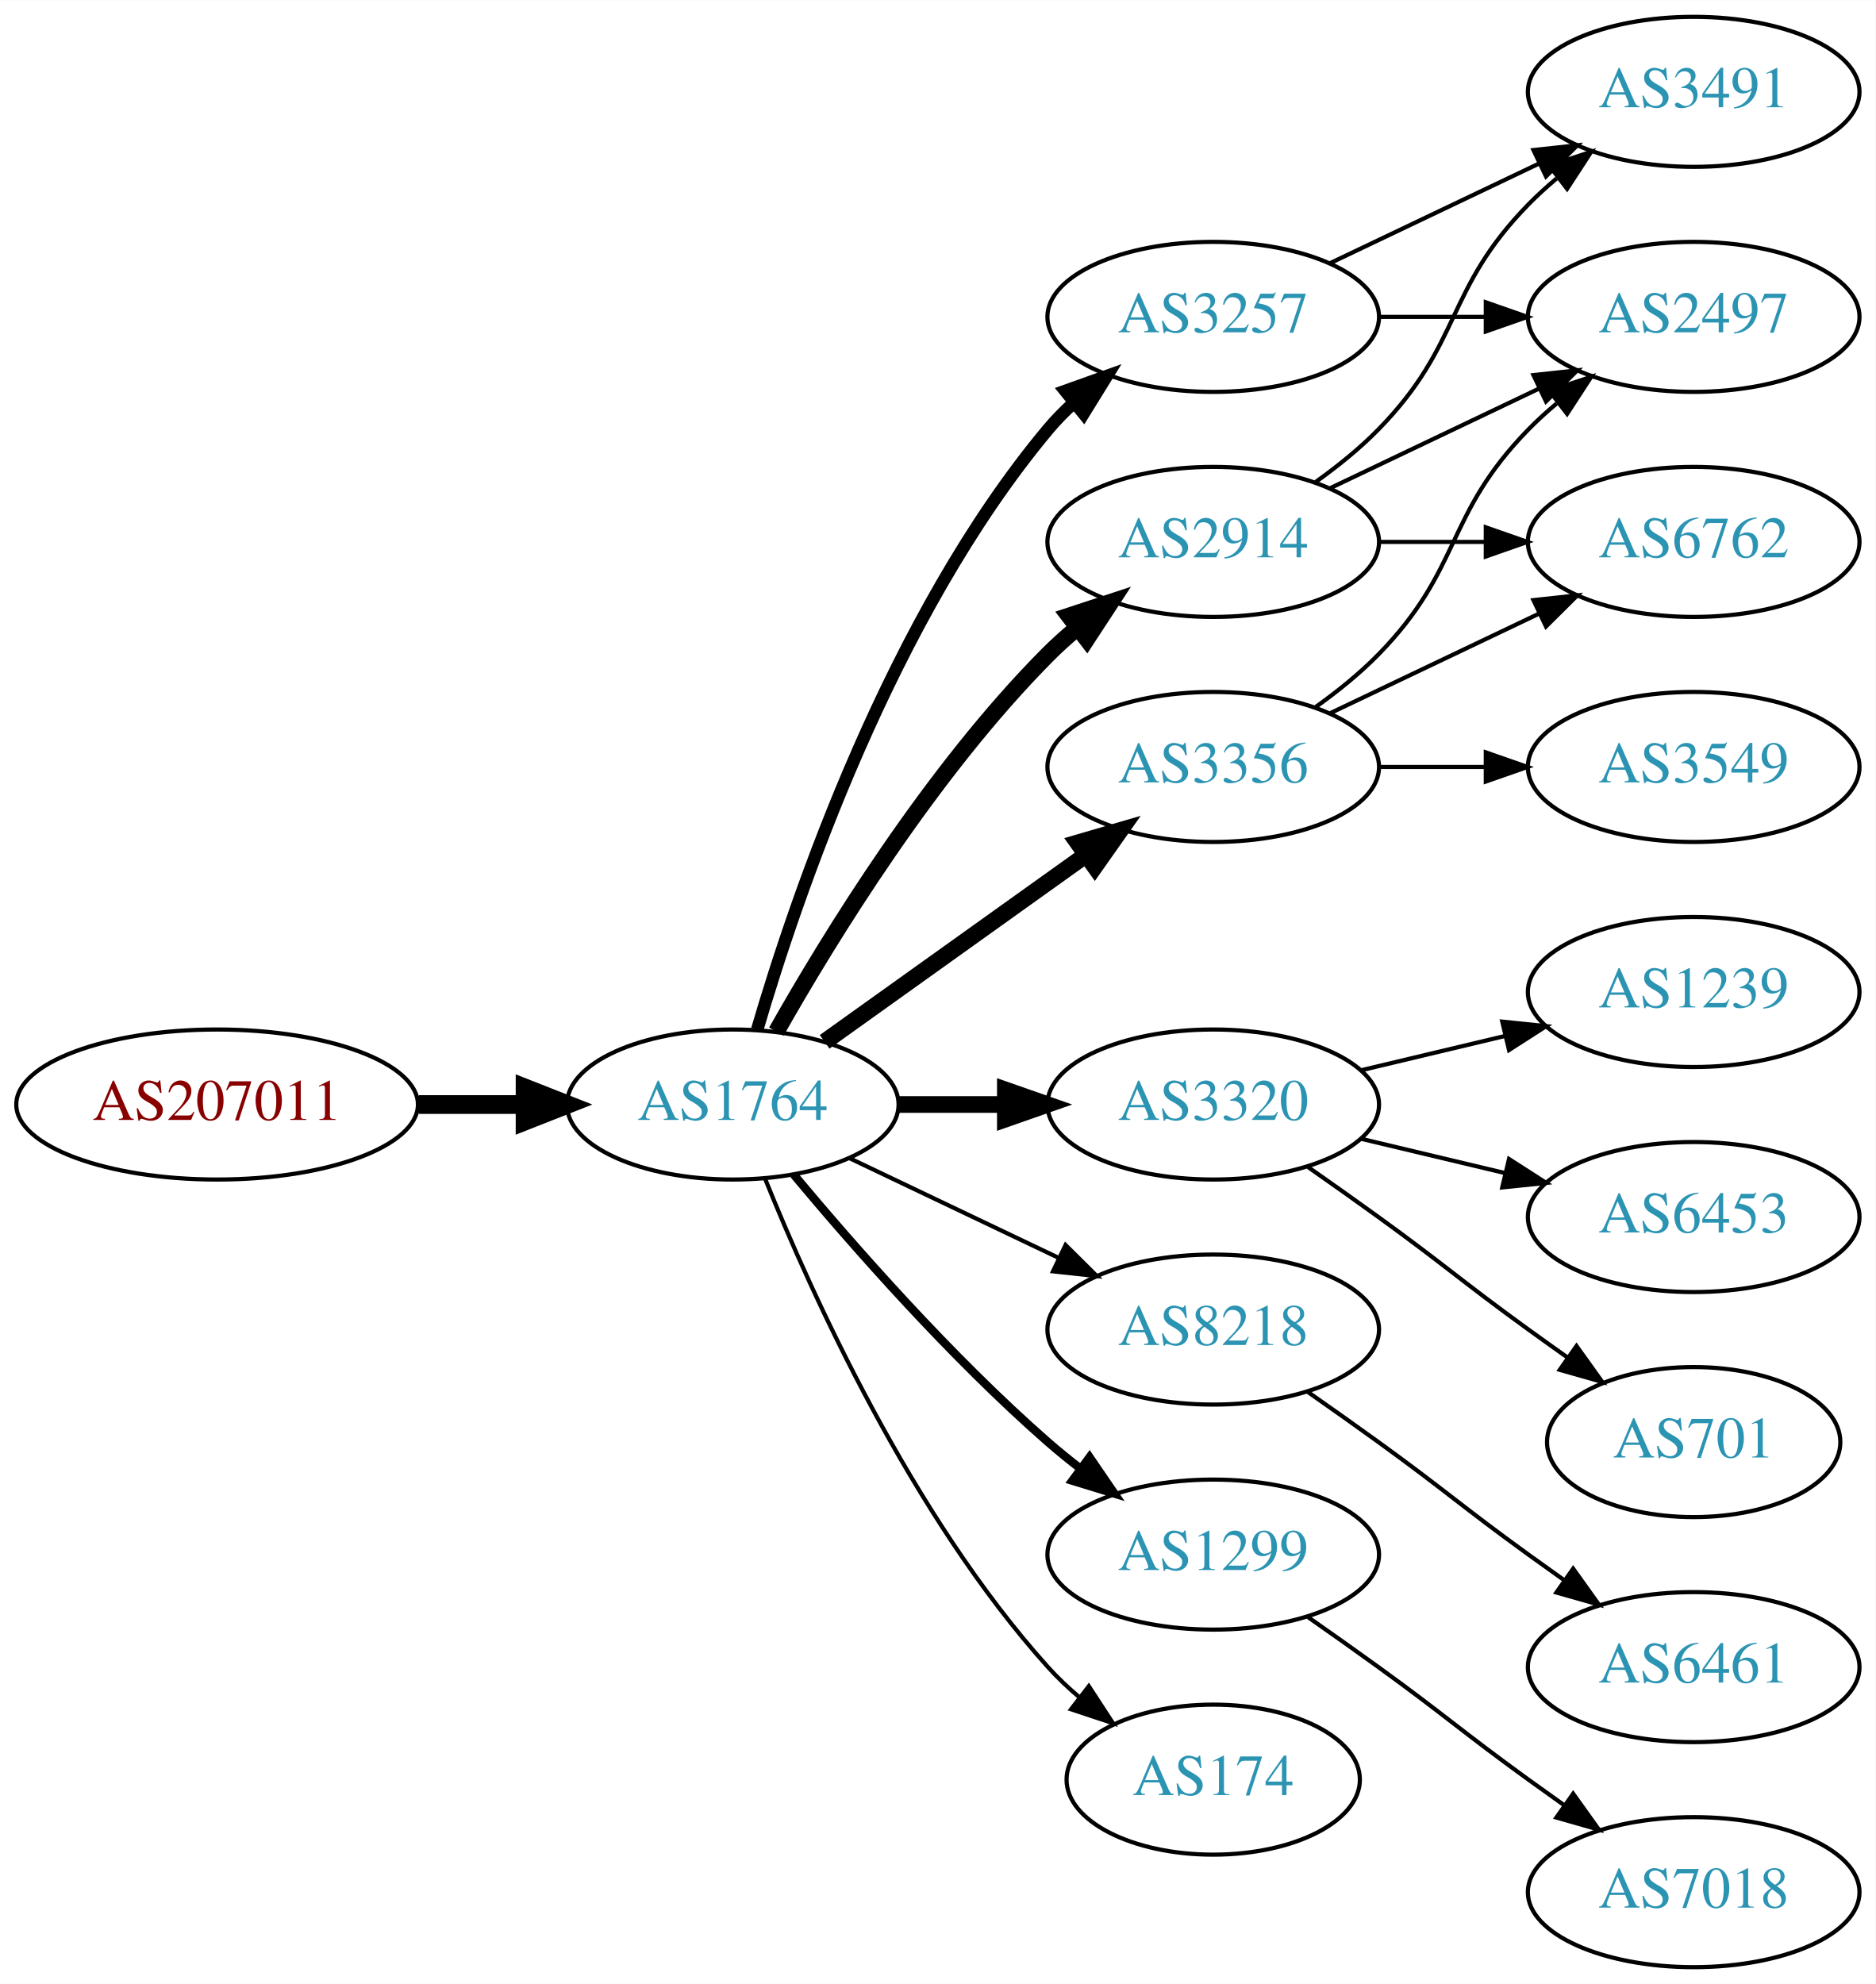
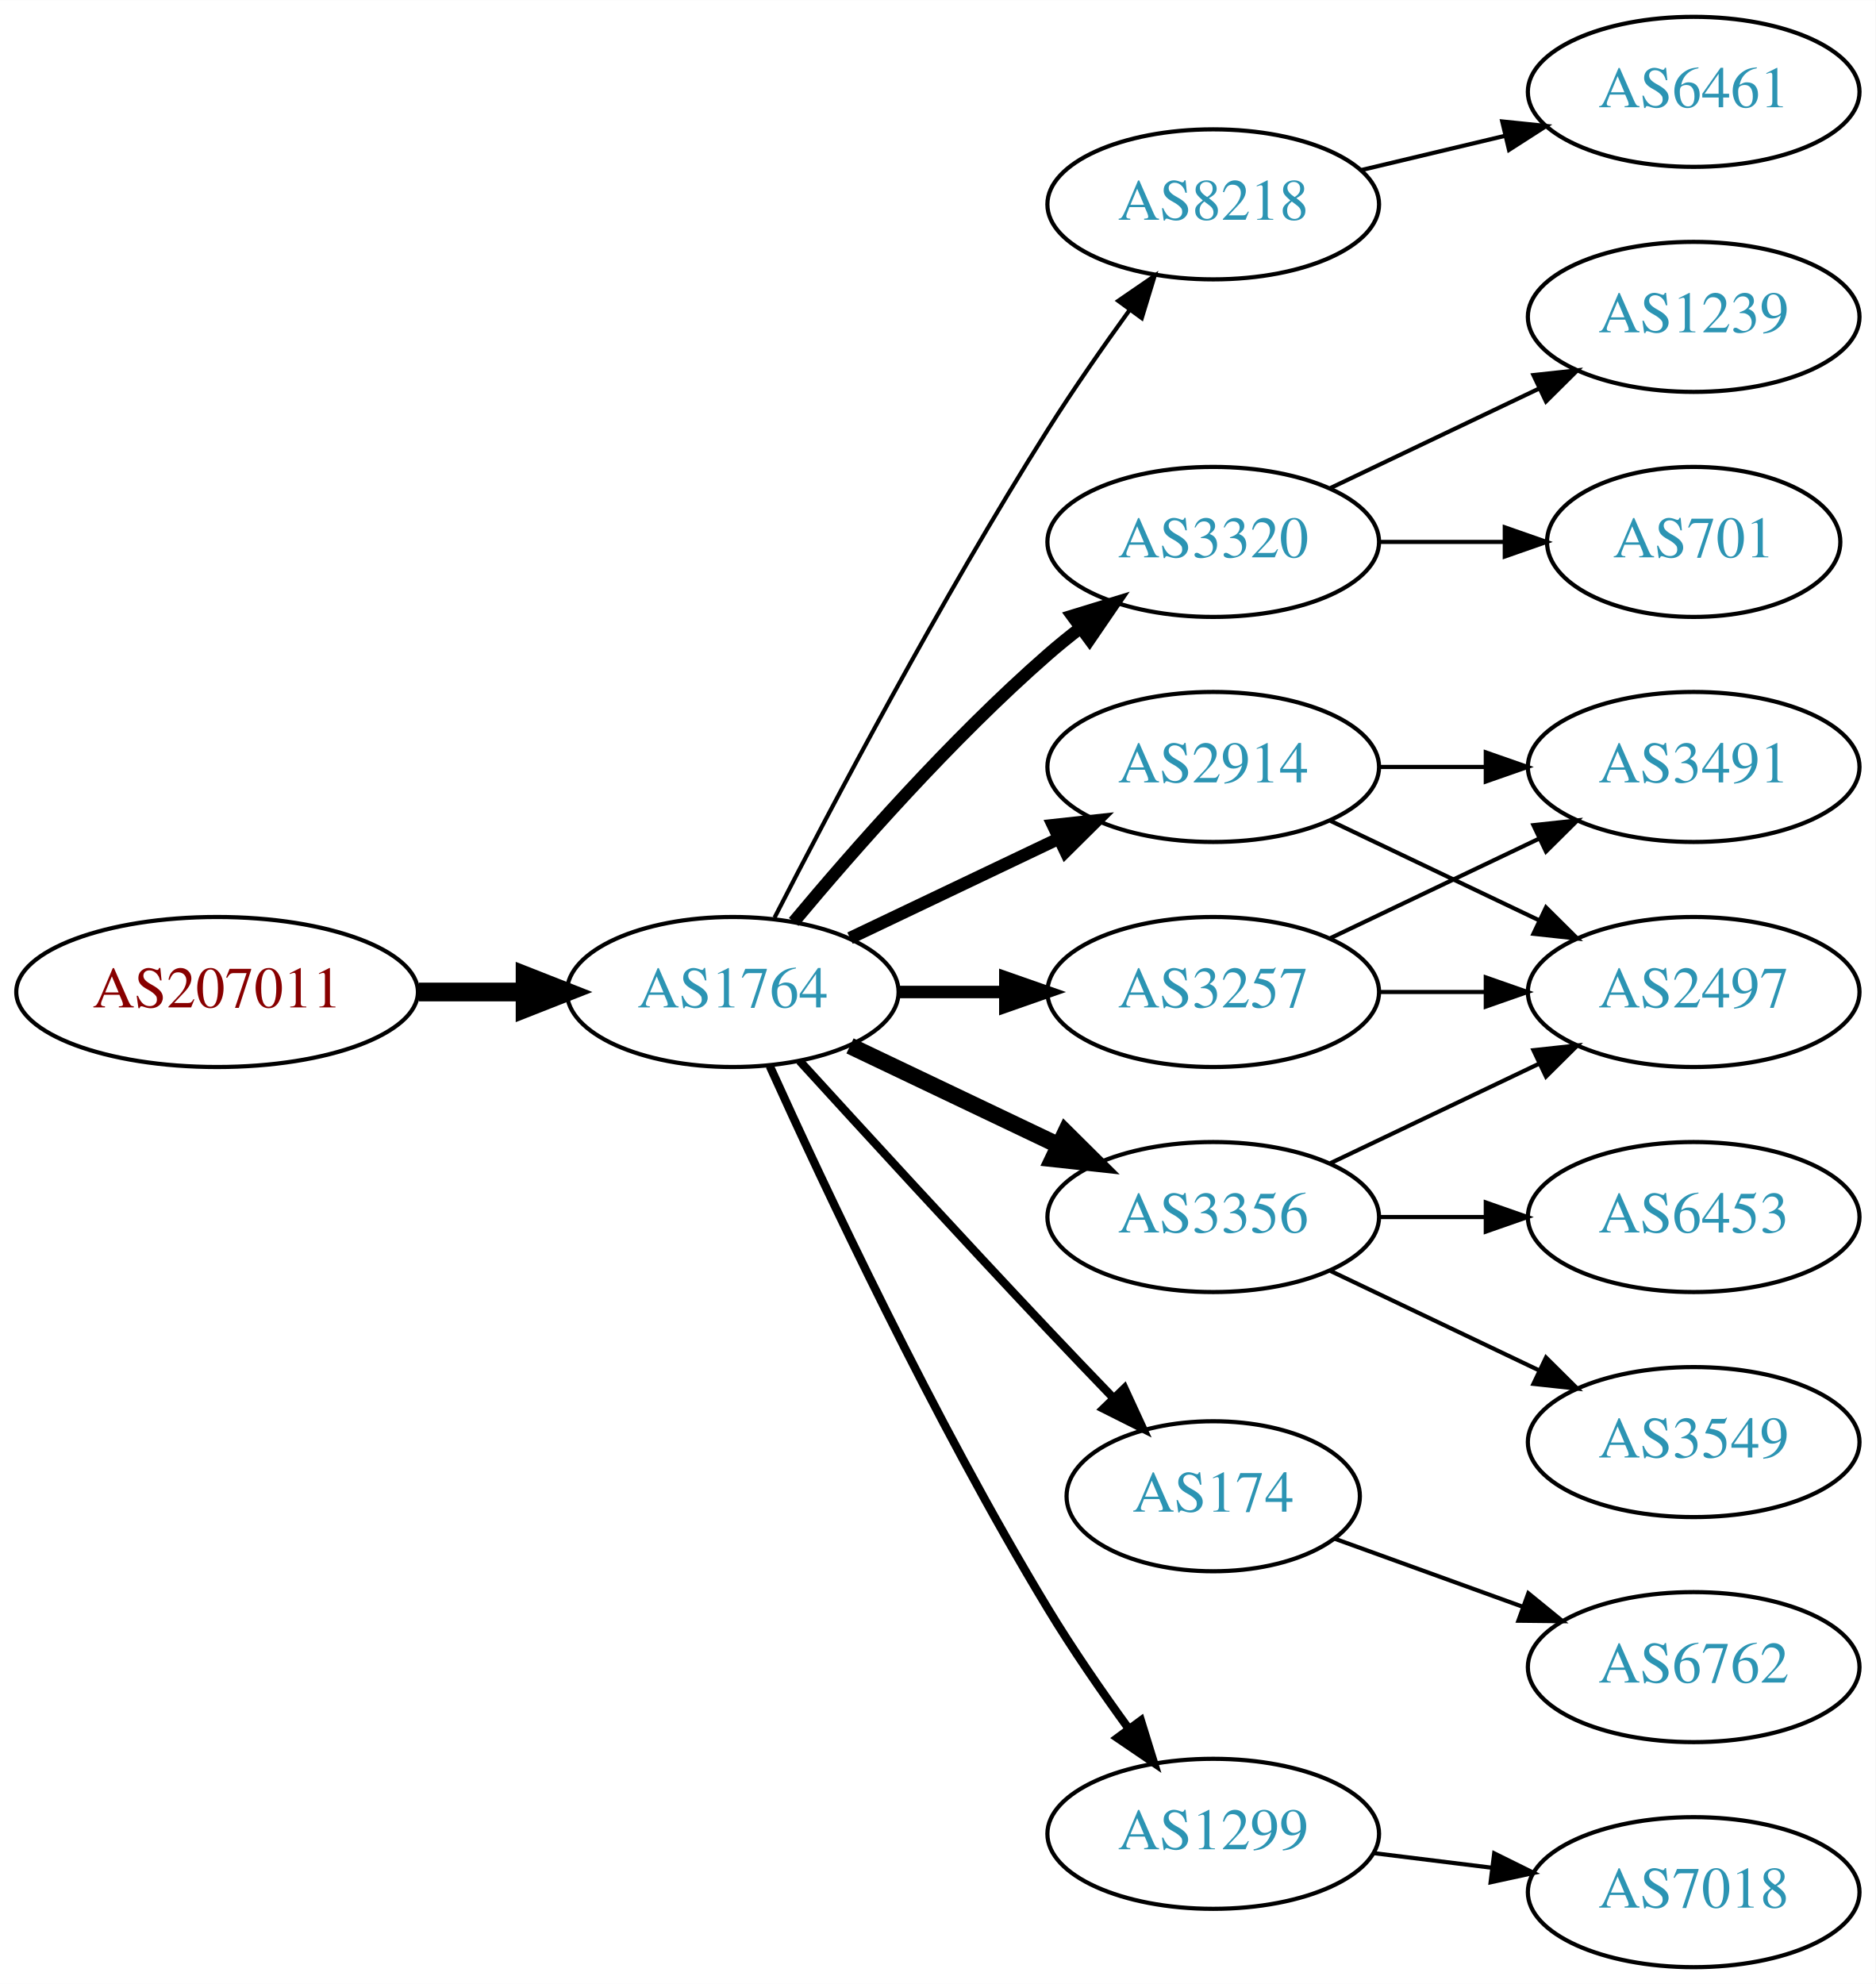
<svg xmlns="http://www.w3.org/2000/svg" xmlns:xlink="http://www.w3.org/1999/xlink" width="450pt" height="476pt" viewBox="0.00 0.00 450.07 476.00">
  <g id="graph0" class="graph" transform="scale(1 1) rotate(0) translate(4 472)">
    <polygon fill="white" stroke="none" points="-4,4 -4,-472 446.07,-472 446.07,4 -4,4" />
    <g id="node1" class="node">
      <g id="a_node1">
        <a xlink:href="/asn/207011" xlink:title="AS207011 ~ ICS Information Systems GesmbH [AT]">
-           <ellipse fill="#ffffff" stroke="black" cx="48.096" cy="-207" rx="48.192" ry="18" />
-           <text text-anchor="middle" x="48.096" y="-203.3" font-family="Times,serif" font-size="14.00" fill="#880000">AS207011</text>
+           <ellipse fill="#ffffff" stroke="black" cx="48.096" cy="-234" rx="48.192" ry="18" />
+           <text text-anchor="middle" x="48.096" y="-230.3" font-family="Times,serif" font-size="14.00" fill="#880000">AS207011</text>
        </a>
      </g>
    </g>
    <g id="node2" class="node">
      <g id="a_node2">
        <a xlink:href="/asn/1764" xlink:title="AS1764 ~ NEXTLAYER-AS [AT]">
-           <ellipse fill="#ffffff" stroke="black" cx="171.838" cy="-207" rx="39.794" ry="18" />
-           <text text-anchor="middle" x="171.838" y="-203.3" font-family="Times,serif" font-size="14.00" fill="#2c94b3">AS1764</text>
+           <ellipse fill="#ffffff" stroke="black" cx="171.838" cy="-234" rx="39.794" ry="18" />
+           <text text-anchor="middle" x="171.838" y="-230.3" font-family="Times,serif" font-size="14.00" fill="#2c94b3">AS1764</text>
        </a>
      </g>
    </g>
    <g id="edge1" class="edge">
-       <path fill="none" stroke="black" stroke-width="4.5" d="M96.513,-207C104.867,-207 113.577,-207 121.969,-207" />
-       <polygon fill="black" stroke="black" stroke-width="4.5" points="122.004,-210.938 132.004,-207 122.004,-203.063 122.004,-210.938" />
+       <path fill="none" stroke="black" stroke-width="4.5" d="M96.513,-234C104.867,-234 113.577,-234 121.969,-234" />
+       <polygon fill="black" stroke="black" stroke-width="4.5" points="122.004,-237.938 132.004,-234 122.004,-230.063 122.004,-237.938" />
    </g>
    <g id="node3" class="node">
      <g id="a_node3">
-         <a xlink:href="/asn/3257" xlink:title="AS3257 ~ GTT [DE]">
-           <ellipse fill="#ffffff" stroke="black" cx="287.131" cy="-396" rx="39.794" ry="18" />
-           <text text-anchor="middle" x="287.131" y="-392.3" font-family="Times,serif" font-size="14.00" fill="#2c94b3">AS3257</text>
+         <a xlink:href="/asn/8218" xlink:title="AS8218 ~ legacy Neotelecoms [FR]">
+           <ellipse fill="#ffffff" stroke="black" cx="287.131" cy="-423" rx="39.794" ry="18" />
+           <text text-anchor="middle" x="287.131" y="-419.3" font-family="Times,serif" font-size="14.00" fill="#2c94b3">AS8218</text>
        </a>
      </g>
    </g>
    <g id="edge2" class="edge">
-       <path fill="none" stroke="black" stroke-width="3" d="M177.712,-225.002C187.026,-256.844 209.843,-323.981 247.484,-369 249.355,-371.237 251.453,-373.374 253.679,-375.396" />
-       <polygon fill="black" stroke="black" stroke-width="3" points="251.623,-378.234 261.598,-381.804 256.026,-372.793 251.623,-378.234" />
+       <path fill="none" stroke="black" d="M181.864,-251.852C195.3,-278.055 221.75,-328.237 247.484,-369 253.547,-378.604 260.667,-388.813 267.133,-397.739" />
+       <polygon fill="black" stroke="black" points="264.339,-399.848 273.075,-405.843 269.984,-395.709 264.339,-399.848" />
    </g>
    <g id="node4" class="node">
      <g id="a_node4">
        <a xlink:href="/asn/3320" xlink:title="AS3320 ~ DTAG [DE]">
-           <ellipse fill="#ffffff" stroke="black" cx="287.131" cy="-207" rx="39.794" ry="18" />
-           <text text-anchor="middle" x="287.131" y="-203.3" font-family="Times,serif" font-size="14.00" fill="#2c94b3">AS3320</text>
+           <ellipse fill="#ffffff" stroke="black" cx="287.131" cy="-342" rx="39.794" ry="18" />
+           <text text-anchor="middle" x="287.131" y="-338.3" font-family="Times,serif" font-size="14.00" fill="#2c94b3">AS3320</text>
        </a>
      </g>
    </g>
    <g id="edge3" class="edge">
-       <path fill="none" stroke="black" stroke-width="4" d="M211.51,-207C219.713,-207 228.477,-207 237.009,-207" />
-       <polygon fill="black" stroke="black" stroke-width="4" points="237.248,-210.5 247.248,-207 237.248,-203.5 237.248,-210.5" />
+       <path fill="none" stroke="black" stroke-width="3" d="M186.468,-250.817C200.751,-267.929 224.297,-294.745 247.484,-315 249.95,-317.154 252.589,-319.294 255.286,-321.372" />
+       <polygon fill="black" stroke="black" stroke-width="3" points="253.311,-324.264 263.44,-327.37 257.459,-318.625 253.311,-324.264" />
    </g>
    <g id="node5" class="node">
      <g id="a_node5">
-         <a xlink:href="/asn/2914" xlink:title="AS2914 ~ NTT America, Inc. [US]">
-           <ellipse fill="#ffffff" stroke="black" cx="287.131" cy="-342" rx="39.794" ry="18" />
-           <text text-anchor="middle" x="287.131" y="-338.3" font-family="Times,serif" font-size="14.00" fill="#2c94b3">AS2914</text>
+         <a xlink:href="/asn/3257" xlink:title="AS3257 ~ GTT [DE]">
+           <ellipse fill="#ffffff" stroke="black" cx="287.131" cy="-234" rx="39.794" ry="18" />
+           <text text-anchor="middle" x="287.131" y="-230.3" font-family="Times,serif" font-size="14.00" fill="#2c94b3">AS3257</text>
        </a>
      </g>
    </g>
    <g id="edge4" class="edge">
-       <path fill="none" stroke="black" stroke-width="4" d="M182.298,-224.49C195.08,-247.096 219.512,-286.886 247.484,-315 249.595,-317.121 251.891,-319.188 254.277,-321.171" />
-       <polygon fill="black" stroke="black" stroke-width="4" points="252.529,-324.242 262.592,-327.556 256.792,-318.69 252.529,-324.242" />
+       <path fill="none" stroke="black" stroke-width="3" d="M211.51,-234C219.713,-234 228.477,-234 237.009,-234" />
+       <polygon fill="black" stroke="black" stroke-width="3" points="237.248,-237.5 247.248,-234 237.248,-230.5 237.248,-237.5" />
    </g>
    <g id="node6" class="node">
      <g id="a_node6">
-         <a xlink:href="/asn/3356" xlink:title="AS3356 ~ Level 3 Parent, LLC [US]">
-           <ellipse fill="#ffffff" stroke="black" cx="287.131" cy="-288" rx="39.794" ry="18" />
-           <text text-anchor="middle" x="287.131" y="-284.3" font-family="Times,serif" font-size="14.00" fill="#2c94b3">AS3356</text>
+         <a xlink:href="/asn/174" xlink:title="AS174 ~ Cogent Communications [US]">
+           <ellipse fill="#ffffff" stroke="black" cx="287.131" cy="-113" rx="35.194" ry="18" />
+           <text text-anchor="middle" x="287.131" y="-109.3" font-family="Times,serif" font-size="14.00" fill="#2c94b3">AS174</text>
        </a>
      </g>
    </g>
    <g id="edge5" class="edge">
-       <path fill="none" stroke="black" stroke-width="4" d="M193.882,-222.046C211.497,-234.639 236.835,-252.755 256.501,-266.816" />
-       <polygon fill="black" stroke="black" stroke-width="4" points="254.645,-269.791 264.815,-272.76 258.716,-264.097 254.645,-269.791" />
+       <path fill="none" stroke="black" stroke-width="2" d="M187.879,-217.45C202.875,-201.005 226.617,-175.115 247.484,-153 252.471,-147.715 257.866,-142.081 262.997,-136.76" />
+       <polygon fill="black" stroke="black" stroke-width="2" points="265.811,-138.885 270.249,-129.264 260.78,-134.017 265.811,-138.885" />
    </g>
    <g id="node7" class="node">
      <g id="a_node7">
-         <a xlink:href="/asn/8218" xlink:title="AS8218 ~ legacy Neotelecoms [FR]">
-           <ellipse fill="#ffffff" stroke="black" cx="287.131" cy="-153" rx="39.794" ry="18" />
-           <text text-anchor="middle" x="287.131" y="-149.3" font-family="Times,serif" font-size="14.00" fill="#2c94b3">AS8218</text>
+         <a xlink:href="/asn/3356" xlink:title="AS3356 ~ Level 3 Parent, LLC [US]">
+           <ellipse fill="#ffffff" stroke="black" cx="287.131" cy="-180" rx="39.794" ry="18" />
+           <text text-anchor="middle" x="287.131" y="-176.3" font-family="Times,serif" font-size="14.00" fill="#2c94b3">AS3356</text>
        </a>
      </g>
    </g>
    <g id="edge6" class="edge">
-       <path fill="none" stroke="black" d="M199.974,-194.066C214.968,-186.919 233.789,-177.948 250.013,-170.215" />
-       <polygon fill="black" stroke="black" points="251.695,-173.291 259.216,-165.829 248.683,-166.972 251.695,-173.291" />
+       <path fill="none" stroke="black" stroke-width="4" d="M199.974,-221.066C214.968,-213.919 233.789,-204.948 250.013,-197.215" />
+       <polygon fill="black" stroke="black" stroke-width="4" points="251.695,-200.291 259.216,-192.829 248.683,-193.972 251.695,-200.291" />
    </g>
    <g id="node8" class="node">
      <g id="a_node8">
-         <a xlink:href="/asn/1299" xlink:title="AS1299 ~ Telia Carrier [EU]">
-           <ellipse fill="#ffffff" stroke="black" cx="287.131" cy="-99" rx="39.794" ry="18" />
-           <text text-anchor="middle" x="287.131" y="-95.3" font-family="Times,serif" font-size="14.00" fill="#2c94b3">AS1299</text>
+         <a xlink:href="/asn/2914" xlink:title="AS2914 ~ NTT America, Inc. [US]">
+           <ellipse fill="#ffffff" stroke="black" cx="287.131" cy="-288" rx="39.794" ry="18" />
+           <text text-anchor="middle" x="287.131" y="-284.3" font-family="Times,serif" font-size="14.00" fill="#2c94b3">AS2914</text>
        </a>
      </g>
    </g>
    <g id="edge7" class="edge">
-       <path fill="none" stroke="black" stroke-width="2" d="M186.468,-190.183C200.751,-173.071 224.297,-146.255 247.484,-126 249.95,-123.846 252.589,-121.706 255.286,-119.628" />
-       <polygon fill="black" stroke="black" stroke-width="2" points="257.459,-122.375 263.44,-113.63 253.311,-116.736 257.459,-122.375" />
+       <path fill="none" stroke="black" stroke-width="3" d="M199.974,-246.934C214.968,-254.081 233.789,-263.052 250.013,-270.785" />
+       <polygon fill="black" stroke="black" stroke-width="3" points="248.683,-274.028 259.216,-275.171 251.695,-267.709 248.683,-274.028" />
    </g>
    <g id="node9" class="node">
      <g id="a_node9">
-         <a xlink:href="/asn/174" xlink:title="AS174 ~ Cogent Communications [US]">
-           <ellipse fill="#ffffff" stroke="black" cx="287.131" cy="-45" rx="35.194" ry="18" />
-           <text text-anchor="middle" x="287.131" y="-41.3" font-family="Times,serif" font-size="14.00" fill="#2c94b3">AS174</text>
+         <a xlink:href="/asn/1299" xlink:title="AS1299 ~ Telia Carrier [EU]">
+           <ellipse fill="#ffffff" stroke="black" cx="287.131" cy="-32" rx="39.794" ry="18" />
+           <text text-anchor="middle" x="287.131" y="-28.3" font-family="Times,serif" font-size="14.00" fill="#2c94b3">AS1299</text>
        </a>
      </g>
    </g>
    <g id="edge8" class="edge">
-       <path fill="none" stroke="black" d="M179.586,-189.213C190.637,-161.757 214.69,-108.422 247.484,-72 249.8,-69.428 252.405,-66.969 255.14,-64.657" />
-       <polygon fill="black" stroke="black" points="257.279,-67.428 263.064,-58.552 253.006,-61.883 257.279,-67.428" />
+       <path fill="none" stroke="black" stroke-width="2" d="M180.725,-216.215C193.503,-187.94 220.072,-131.303 247.484,-86 253.364,-76.283 260.442,-66.048 266.924,-57.132" />
+       <polygon fill="black" stroke="black" stroke-width="2" points="269.77,-59.171 272.899,-49.049 264.141,-55.01 269.77,-59.171" />
+     </g>
+     <g id="node10" class="node">
+       <g id="a_node10">
+         <a xlink:href="/asn/6461" xlink:title="AS6461 ~ Zayo Bandwidth [US]">
+           <ellipse fill="#ffffff" stroke="black" cx="402.424" cy="-450" rx="39.794" ry="18" />
+           <text text-anchor="middle" x="402.424" y="-446.3" font-family="Times,serif" font-size="14.00" fill="#2c94b3">AS6461</text>
+         </a>
+       </g>
+     </g>
+     <g id="edge9" class="edge">
+       <path fill="none" stroke="black" d="M322.738,-431.248C333.609,-433.838 345.764,-436.735 357.206,-439.462" />
+       <polygon fill="black" stroke="black" points="356.49,-442.889 367.029,-441.803 358.112,-436.08 356.49,-442.889" />
+     </g>
+     <g id="node16" class="node">
+       <g id="a_node16">
+         <a xlink:href="/asn/701" xlink:title="AS701 ~ UUNET [US]">
+           <ellipse fill="#ffffff" stroke="black" cx="402.424" cy="-342" rx="35.194" ry="18" />
+           <text text-anchor="middle" x="402.424" y="-338.3" font-family="Times,serif" font-size="14.00" fill="#2c94b3">AS701</text>
+         </a>
+       </g>
+     </g>
+     <g id="edge18" class="edge">
+       <path fill="none" stroke="black" d="M326.803,-342C336.508,-342 346.999,-342 356.962,-342" />
+       <polygon fill="black" stroke="black" points="357.098,-345.5 367.098,-342 357.098,-338.5 357.098,-345.5" />
+     </g>
+     <g id="node17" class="node">
+       <g id="a_node17">
+         <a xlink:href="/asn/1239" xlink:title="AS1239 ~ Sprint [US]">
+           <ellipse fill="#ffffff" stroke="black" cx="402.424" cy="-396" rx="39.794" ry="18" />
+           <text text-anchor="middle" x="402.424" y="-392.3" font-family="Times,serif" font-size="14.00" fill="#2c94b3">AS1239</text>
+         </a>
+       </g>
+     </g>
+     <g id="edge19" class="edge">
+       <path fill="none" stroke="black" d="M315.267,-354.934C330.261,-362.081 349.082,-371.052 365.306,-378.785" />
+       <polygon fill="black" stroke="black" points="363.976,-382.028 374.509,-383.171 366.988,-375.709 363.976,-382.028" />
+     </g>
+     <g id="node11" class="node">
+       <g id="a_node11">
+         <a xlink:href="/asn/3491" xlink:title="AS3491 ~ PCCW Global, Inc. [US]">
+           <ellipse fill="#ffffff" stroke="black" cx="402.424" cy="-288" rx="39.794" ry="18" />
+           <text text-anchor="middle" x="402.424" y="-284.3" font-family="Times,serif" font-size="14.00" fill="#2c94b3">AS3491</text>
+         </a>
+       </g>
+     </g>
+     <g id="edge10" class="edge">
+       <path fill="none" stroke="black" d="M315.267,-246.934C330.261,-254.081 349.082,-263.052 365.306,-270.785" />
+       <polygon fill="black" stroke="black" points="363.976,-274.028 374.509,-275.171 366.988,-267.709 363.976,-274.028" />
+     </g>
+     <g id="node12" class="node">
+       <g id="a_node12">
+         <a xlink:href="/asn/2497" xlink:title="AS2497 ~ Internet Initiative Japan Inc. [JP]">
+           <ellipse fill="#ffffff" stroke="black" cx="402.424" cy="-234" rx="39.794" ry="18" />
+           <text text-anchor="middle" x="402.424" y="-230.3" font-family="Times,serif" font-size="14.00" fill="#2c94b3">AS2497</text>
+         </a>
+       </g>
+     </g>
+     <g id="edge11" class="edge">
+       <path fill="none" stroke="black" d="M326.803,-234C335.006,-234 343.77,-234 352.302,-234" />
+       <polygon fill="black" stroke="black" points="352.541,-237.5 362.541,-234 352.541,-230.5 352.541,-237.5" />
+     </g>
+     <g id="node18" class="node">
+       <g id="a_node18">
+         <a xlink:href="/asn/6762" xlink:title="AS6762 ~ TELECOM ITALIA SPARKLE S.p.A. [IT]">
+           <ellipse fill="#ffffff" stroke="black" cx="402.424" cy="-72" rx="39.794" ry="18" />
+           <text text-anchor="middle" x="402.424" y="-68.3" font-family="Times,serif" font-size="14.00" fill="#2c94b3">AS6762</text>
+         </a>
+       </g>
+     </g>
+     <g id="edge20" class="edge">
+       <path fill="none" stroke="black" d="M316.136,-102.865C329.789,-97.924 346.454,-91.893 361.419,-86.478" />
+       <polygon fill="black" stroke="black" points="362.747,-89.719 370.959,-83.025 360.364,-83.137 362.747,-89.719" />
+     </g>
+     <g id="edge13" class="edge">
+       <path fill="none" stroke="black" d="M315.267,-192.934C330.261,-200.081 349.082,-209.052 365.306,-216.785" />
+       <polygon fill="black" stroke="black" points="363.976,-220.028 374.509,-221.171 366.988,-213.709 363.976,-220.028" />
    </g>
    <g id="node13" class="node">
      <g id="a_node13">
-         <a xlink:href="/asn/2497" xlink:title="AS2497 ~ Internet Initiative Japan Inc. [JP]">
-           <ellipse fill="#ffffff" stroke="black" cx="402.424" cy="-396" rx="39.794" ry="18" />
-           <text text-anchor="middle" x="402.424" y="-392.3" font-family="Times,serif" font-size="14.00" fill="#2c94b3">AS2497</text>
+         <a xlink:href="/asn/3549" xlink:title="AS3549 ~ Level 3 Parent, LLC [US]">
+           <ellipse fill="#ffffff" stroke="black" cx="402.424" cy="-126" rx="39.794" ry="18" />
+           <text text-anchor="middle" x="402.424" y="-122.3" font-family="Times,serif" font-size="14.00" fill="#2c94b3">AS3549</text>
        </a>
      </g>
    </g>
    <g id="edge12" class="edge">
-       <path fill="none" stroke="black" d="M326.803,-396C335.006,-396 343.77,-396 352.302,-396" />
-       <polygon fill="black" stroke="black" points="352.541,-399.5 362.541,-396 352.541,-392.5 352.541,-399.5" />
+       <path fill="none" stroke="black" d="M315.267,-167.066C330.261,-159.919 349.082,-150.948 365.306,-143.215" />
+       <polygon fill="black" stroke="black" points="366.988,-146.291 374.509,-138.829 363.976,-139.972 366.988,-146.291" />
    </g>
    <g id="node14" class="node">
      <g id="a_node14">
-         <a xlink:href="/asn/3491" xlink:title="AS3491 ~ PCCW Global, Inc. [US]">
-           <ellipse fill="#ffffff" stroke="black" cx="402.424" cy="-450" rx="39.794" ry="18" />
-           <text text-anchor="middle" x="402.424" y="-446.3" font-family="Times,serif" font-size="14.00" fill="#2c94b3">AS3491</text>
-         </a>
-       </g>
-     </g>
-     <g id="edge13" class="edge">
-       <path fill="none" stroke="black" d="M315.267,-408.934C330.261,-416.081 349.082,-425.052 365.306,-432.785" />
-       <polygon fill="black" stroke="black" points="363.976,-436.028 374.509,-437.171 366.988,-429.709 363.976,-436.028" />
-     </g>
-     <g id="node10" class="node">
-       <g id="a_node10">
-         <a xlink:href="/asn/1239" xlink:title="AS1239 ~ Sprint [US]">
-           <ellipse fill="#ffffff" stroke="black" cx="402.424" cy="-234" rx="39.794" ry="18" />
-           <text text-anchor="middle" x="402.424" y="-230.3" font-family="Times,serif" font-size="14.00" fill="#2c94b3">AS1239</text>
-         </a>
-       </g>
-     </g>
-     <g id="edge9" class="edge">
-       <path fill="none" stroke="black" d="M322.738,-215.248C333.609,-217.838 345.764,-220.735 357.206,-223.462" />
-       <polygon fill="black" stroke="black" points="356.49,-226.889 367.029,-225.803 358.112,-220.08 356.49,-226.889" />
-     </g>
-     <g id="node11" class="node">
-       <g id="a_node11">
        <a xlink:href="/asn/6453" xlink:title="AS6453 ~ TATA COMMUNICATIONS (AMERICA) INC [US]">
          <ellipse fill="#ffffff" stroke="black" cx="402.424" cy="-180" rx="39.794" ry="18" />
          <text text-anchor="middle" x="402.424" y="-176.3" font-family="Times,serif" font-size="14.00" fill="#2c94b3">AS6453</text>
        </a>
      </g>
    </g>
-     <g id="edge10" class="edge">
-       <path fill="none" stroke="black" d="M322.738,-198.752C333.609,-196.162 345.764,-193.265 357.206,-190.538" />
-       <polygon fill="black" stroke="black" points="358.112,-193.92 367.029,-188.197 356.49,-187.111 358.112,-193.92" />
-     </g>
-     <g id="node12" class="node">
-       <g id="a_node12">
-         <a xlink:href="/asn/701" xlink:title="AS701 ~ UUNET [US]">
-           <ellipse fill="#ffffff" stroke="black" cx="402.424" cy="-126" rx="35.194" ry="18" />
-           <text text-anchor="middle" x="402.424" y="-122.3" font-family="Times,serif" font-size="14.00" fill="#2c94b3">AS701</text>
-         </a>
-       </g>
-     </g>
-     <g id="edge11" class="edge">
-       <path fill="none" stroke="black" d="M309.888,-191.991C315.422,-188.121 321.341,-183.936 326.777,-180 342.977,-168.271 346.578,-164.729 362.777,-153 365.806,-150.807 368.985,-148.537 372.163,-146.287" />
-       <polygon fill="black" stroke="black" points="374.306,-149.059 380.474,-140.445 370.28,-143.333 374.306,-149.059" />
-     </g>
    <g id="edge14" class="edge">
-       <path fill="none" stroke="black" d="M315.267,-354.934C330.261,-362.081 349.082,-371.052 365.306,-378.785" />
-       <polygon fill="black" stroke="black" points="363.976,-382.028 374.509,-383.171 366.988,-375.709 363.976,-382.028" />
+       <path fill="none" stroke="black" d="M326.803,-180C335.006,-180 343.77,-180 352.302,-180" />
+       <polygon fill="black" stroke="black" points="352.541,-183.5 362.541,-180 352.541,-176.5 352.541,-183.5" />
+     </g>
+     <g id="edge15" class="edge">
+       <path fill="none" stroke="black" d="M326.803,-288C335.006,-288 343.77,-288 352.302,-288" />
+       <polygon fill="black" stroke="black" points="352.541,-291.5 362.541,-288 352.541,-284.5 352.541,-291.5" />
    </g>
    <g id="edge16" class="edge">
-       <path fill="none" stroke="black" d="M311.725,-356.389C316.981,-360.148 322.313,-364.437 326.777,-369 346.95,-389.617 342.605,-402.383 362.777,-423 364.87,-425.139 367.154,-427.218 369.53,-429.21" />
-       <polygon fill="black" stroke="black" points="367.774,-432.275 377.83,-435.611 372.049,-426.732 367.774,-432.275" />
+       <path fill="none" stroke="black" d="M315.267,-275.066C330.261,-267.919 349.082,-258.948 365.306,-251.215" />
+       <polygon fill="black" stroke="black" points="366.988,-254.291 374.509,-246.829 363.976,-247.972 366.988,-254.291" />
    </g>
    <g id="node15" class="node">
      <g id="a_node15">
-         <a xlink:href="/asn/6762" xlink:title="AS6762 ~ TELECOM ITALIA SPARKLE S.p.A. [IT]">
-           <ellipse fill="#ffffff" stroke="black" cx="402.424" cy="-342" rx="39.794" ry="18" />
-           <text text-anchor="middle" x="402.424" y="-338.3" font-family="Times,serif" font-size="14.00" fill="#2c94b3">AS6762</text>
-         </a>
-       </g>
-     </g>
-     <g id="edge15" class="edge">
-       <path fill="none" stroke="black" d="M326.803,-342C335.006,-342 343.77,-342 352.302,-342" />
-       <polygon fill="black" stroke="black" points="352.541,-345.5 362.541,-342 352.541,-338.5 352.541,-345.5" />
-     </g>
-     <g id="edge19" class="edge">
-       <path fill="none" stroke="black" d="M311.725,-302.389C316.981,-306.148 322.313,-310.437 326.777,-315 346.95,-335.617 342.605,-348.383 362.777,-369 364.87,-371.139 367.154,-373.218 369.53,-375.21" />
-       <polygon fill="black" stroke="black" points="367.774,-378.275 377.83,-381.611 372.049,-372.732 367.774,-378.275" />
-     </g>
-     <g id="edge17" class="edge">
-       <path fill="none" stroke="black" d="M315.267,-300.934C330.261,-308.081 349.082,-317.052 365.306,-324.785" />
-       <polygon fill="black" stroke="black" points="363.976,-328.028 374.509,-329.171 366.988,-321.709 363.976,-328.028" />
-     </g>
-     <g id="node16" class="node">
-       <g id="a_node16">
-         <a xlink:href="/asn/3549" xlink:title="AS3549 ~ Level 3 Parent, LLC [US]">
-           <ellipse fill="#ffffff" stroke="black" cx="402.424" cy="-288" rx="39.794" ry="18" />
-           <text text-anchor="middle" x="402.424" y="-284.3" font-family="Times,serif" font-size="14.00" fill="#2c94b3">AS3549</text>
-         </a>
-       </g>
-     </g>
-     <g id="edge18" class="edge">
-       <path fill="none" stroke="black" d="M326.803,-288C335.006,-288 343.77,-288 352.302,-288" />
-       <polygon fill="black" stroke="black" points="352.541,-291.5 362.541,-288 352.541,-284.5 352.541,-291.5" />
-     </g>
-     <g id="node17" class="node">
-       <g id="a_node17">
-         <a xlink:href="/asn/6461" xlink:title="AS6461 ~ Zayo Bandwidth [US]">
-           <ellipse fill="#ffffff" stroke="black" cx="402.424" cy="-72" rx="39.794" ry="18" />
-           <text text-anchor="middle" x="402.424" y="-68.3" font-family="Times,serif" font-size="14.00" fill="#2c94b3">AS6461</text>
-         </a>
-       </g>
-     </g>
-     <g id="edge20" class="edge">
-       <path fill="none" stroke="black" d="M309.888,-137.991C315.422,-134.121 321.341,-129.936 326.777,-126 342.977,-114.271 346.578,-110.729 362.777,-99 365.58,-96.971 368.512,-94.875 371.453,-92.79" />
-       <polygon fill="black" stroke="black" points="373.504,-95.627 379.667,-87.009 369.475,-89.903 373.504,-95.627" />
-     </g>
-     <g id="node18" class="node">
-       <g id="a_node18">
-         <a xlink:href="/asn/7018" xlink:title="AS7018 ~ AT&amp;T Services, Inc. [US]">
+         <a xlink:href="/asn/7018" xlink:title="AS7018 ~ ATT-INTERNET4 [US]">
          <ellipse fill="#ffffff" stroke="black" cx="402.424" cy="-18" rx="39.794" ry="18" />
          <text text-anchor="middle" x="402.424" y="-14.3" font-family="Times,serif" font-size="14.00" fill="#2c94b3">AS7018</text>
        </a>
      </g>
    </g>
-     <g id="edge21" class="edge">
-       <path fill="none" stroke="black" d="M309.888,-83.991C315.422,-80.121 321.341,-75.936 326.777,-72 342.977,-60.271 346.578,-56.729 362.777,-45 365.58,-42.971 368.512,-40.875 371.453,-38.791" />
-       <polygon fill="black" stroke="black" points="373.504,-41.627 379.667,-33.009 369.475,-35.903 373.504,-41.627" />
+     <g id="edge17" class="edge">
+       <path fill="none" stroke="black" d="M325.541,-27.377C334.629,-26.254 344.466,-25.038 353.951,-23.866" />
+       <polygon fill="black" stroke="black" points="354.558,-27.318 364.053,-22.618 353.699,-20.371 354.558,-27.318" />
    </g>
  </g>
</svg>
